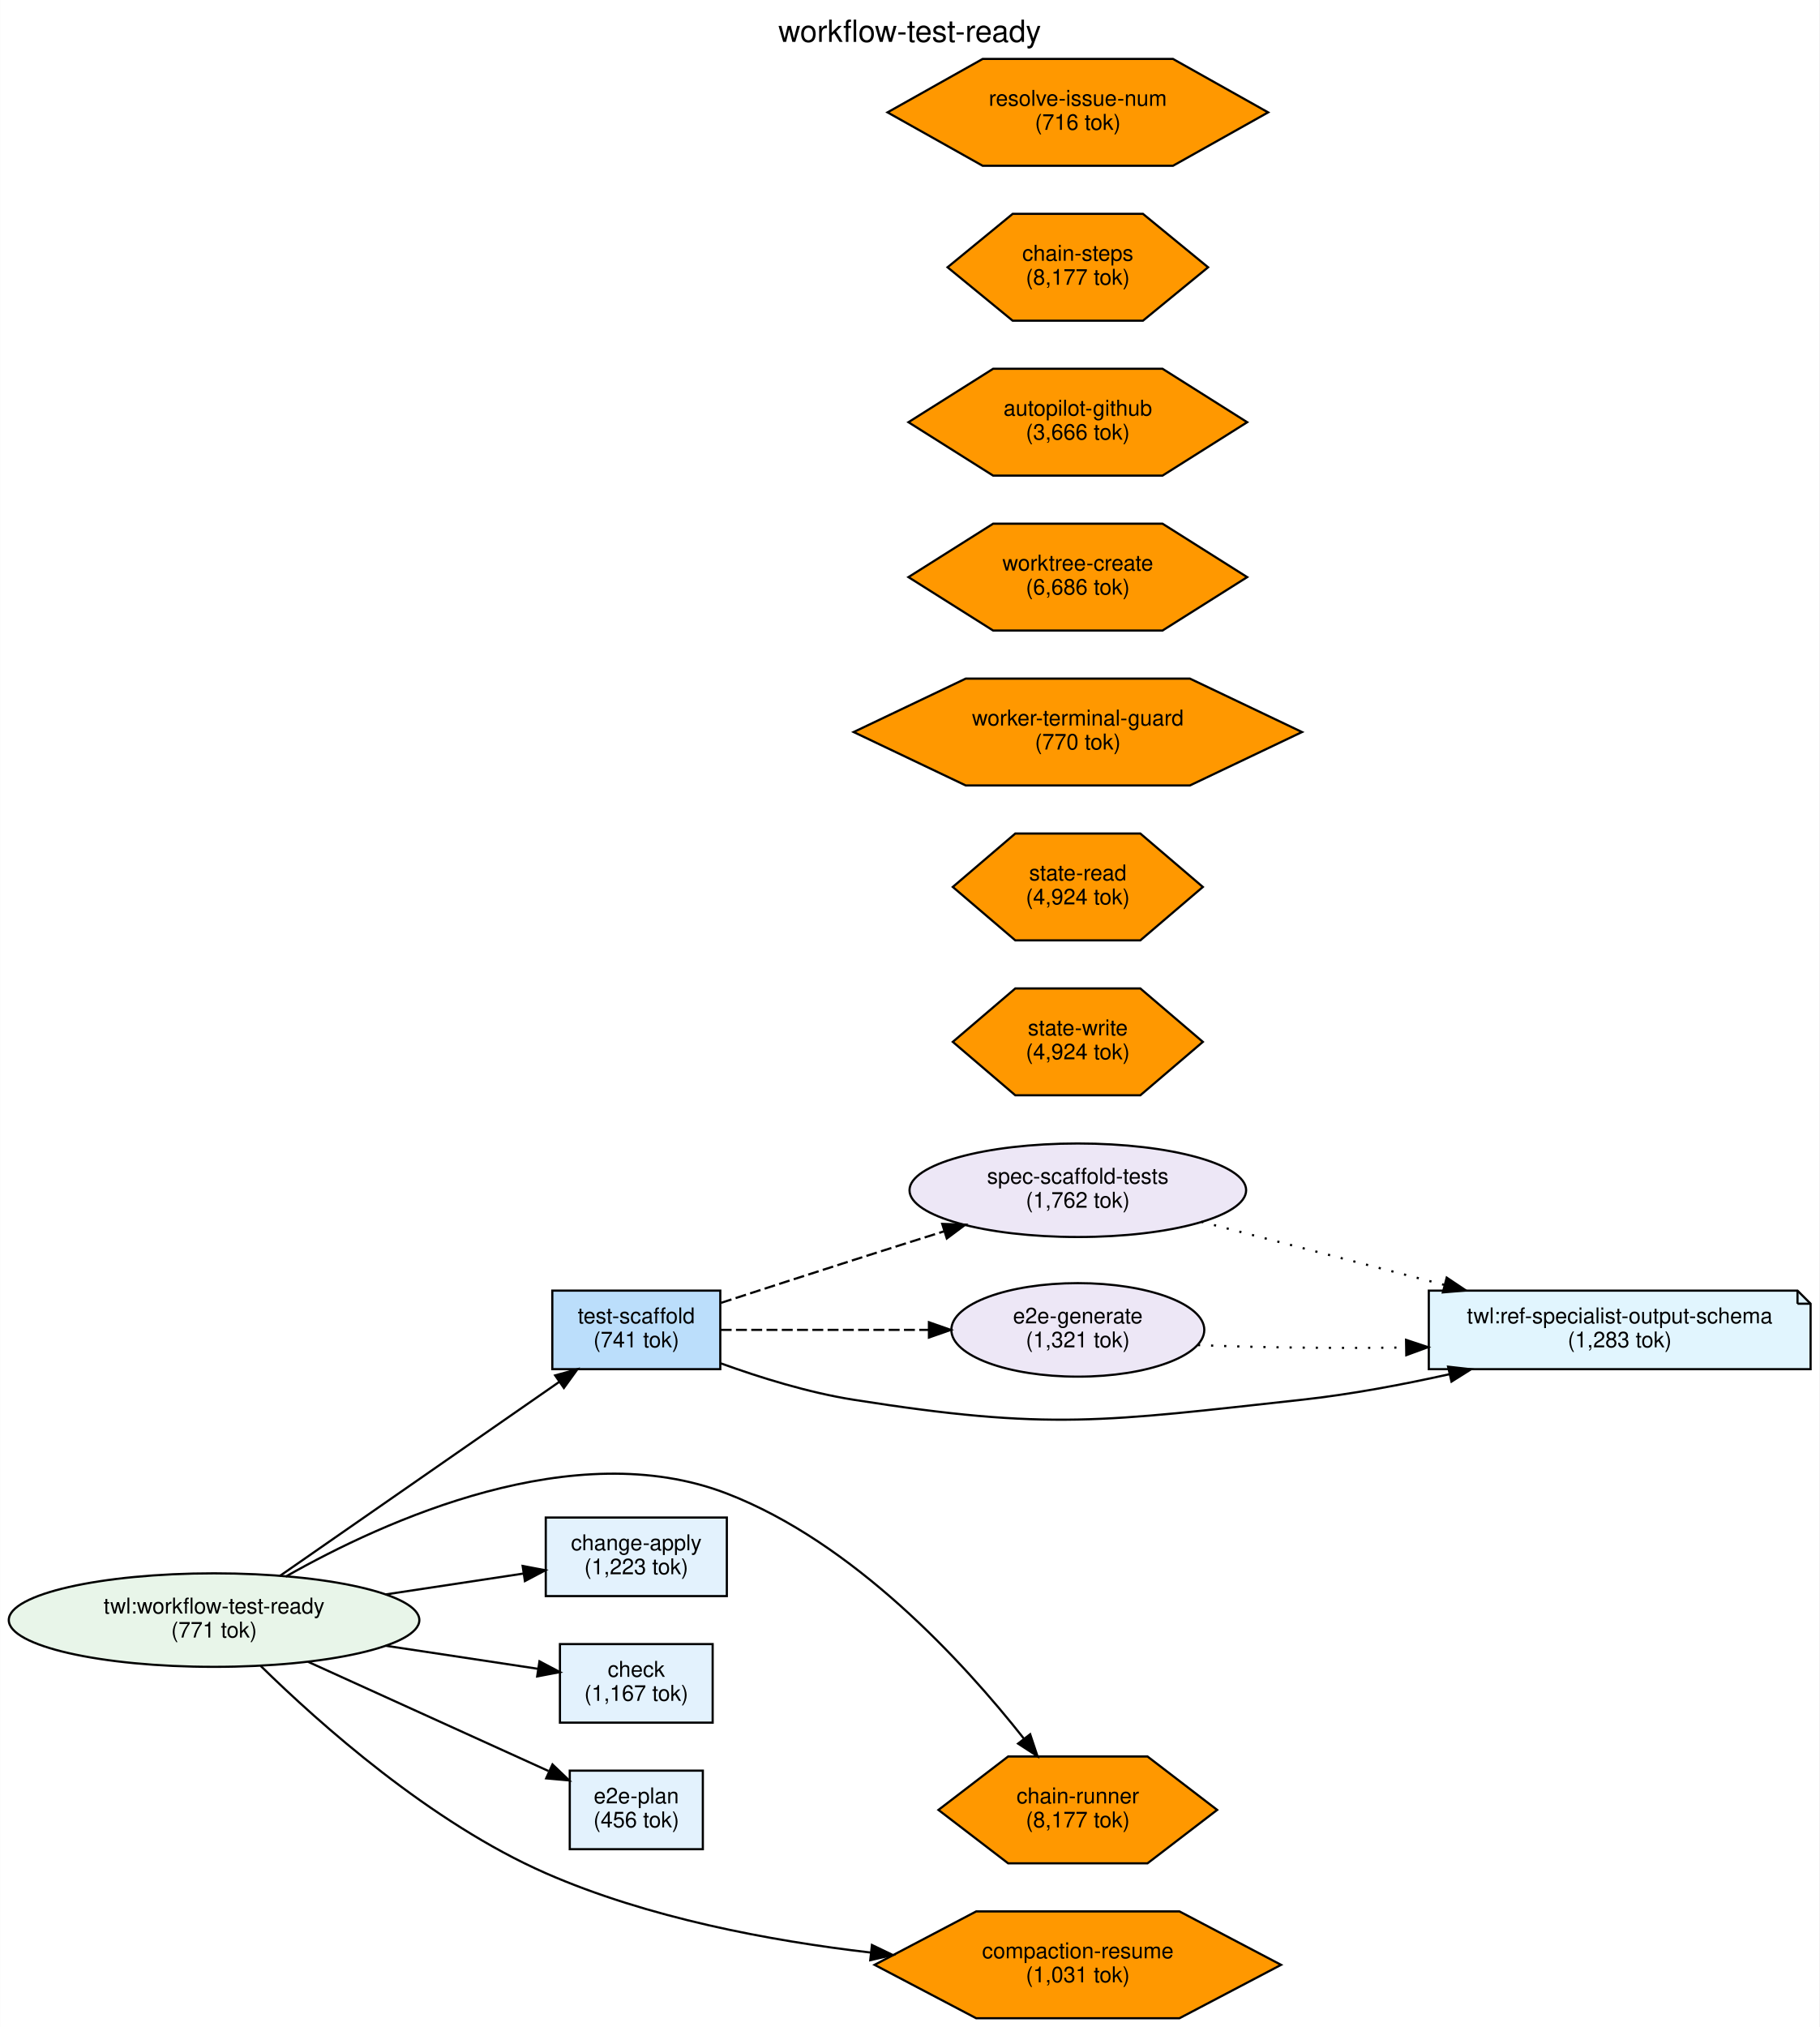
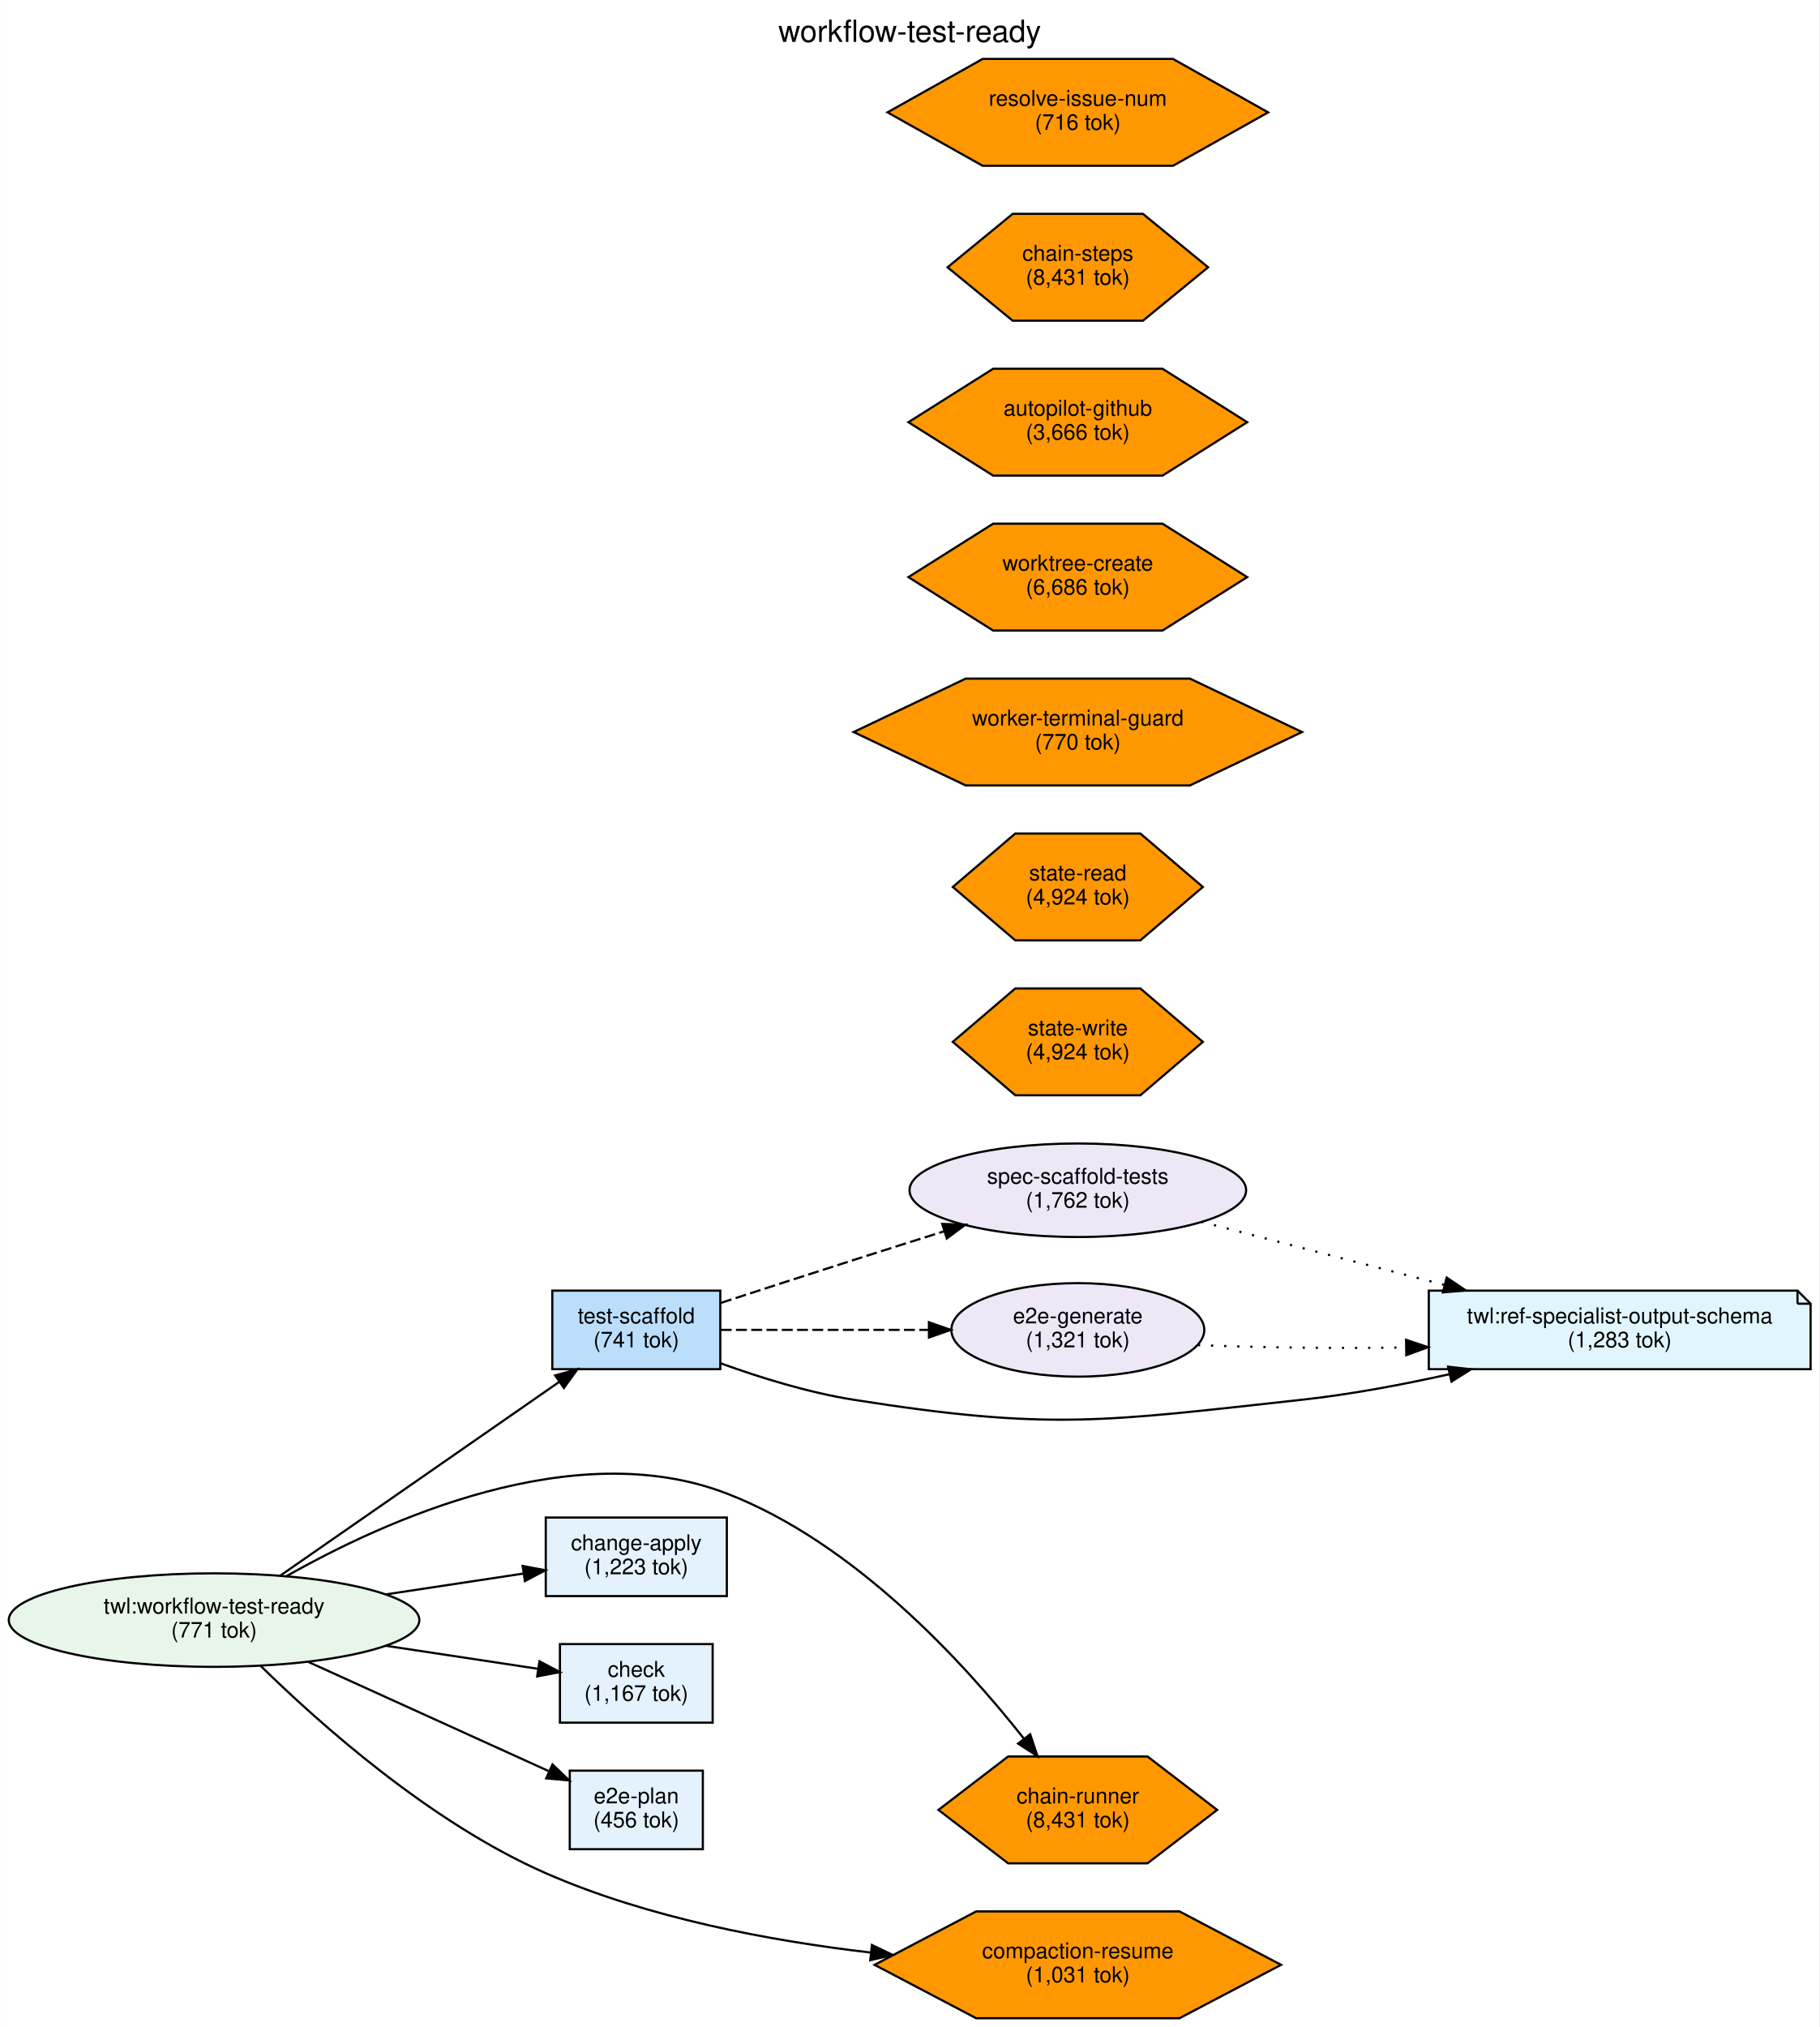
<svg xmlns="http://www.w3.org/2000/svg" width="834pt" height="929pt" viewBox="0.00 0.00 833.85 928.99">
  <g id="graph0" class="graph" transform="scale(1 1) rotate(0) translate(4 924.99)">
    <polygon fill="white" stroke="transparent" points="-4,4 -4,-924.99 829.85,-924.99 829.85,4 -4,4" />
    <text text-anchor="middle" x="412.92" y="-905.79" font-family="Helvetica,sans-Serif" font-size="14.00">workflow-test-ready</text>
    <g id="node1" class="node">
      <ellipse fill="#e8f5e9" stroke="black" cx="94.05" cy="-182.49" rx="94.09" ry="21.43" />
      <text text-anchor="middle" x="94.05" y="-185.49" font-family="Helvetica,sans-Serif" font-size="10.00">twl:workflow-test-ready</text>
      <text text-anchor="middle" x="94.05" y="-174.49" font-family="Helvetica,sans-Serif" font-size="10.00">(771 tok)</text>
    </g>
    <g id="node3" class="node">
      <polygon fill="#e3f2fd" stroke="black" points="329.09,-229.49 246.09,-229.49 246.09,-193.49 329.09,-193.49 329.09,-229.49" />
      <text text-anchor="middle" x="287.59" y="-214.49" font-family="Helvetica,sans-Serif" font-size="10.00">change-apply</text>
      <text text-anchor="middle" x="287.59" y="-203.49" font-family="Helvetica,sans-Serif" font-size="10.00">(1,223 tok)</text>
    </g>
    <g id="edge2" class="edge">
      <path fill="none" stroke="black" d="M172.68,-194.25C193.95,-197.47 216.46,-200.88 235.81,-203.81" />
      <polygon fill="black" stroke="black" points="235.49,-207.3 245.9,-205.33 236.54,-200.38 235.49,-207.3" />
    </g>
    <g id="node4" class="node">
      <polygon fill="#e3f2fd" stroke="black" points="322.59,-171.49 252.59,-171.49 252.59,-135.49 322.59,-135.49 322.59,-171.49" />
      <text text-anchor="middle" x="287.59" y="-156.49" font-family="Helvetica,sans-Serif" font-size="10.00">check</text>
      <text text-anchor="middle" x="287.59" y="-145.49" font-family="Helvetica,sans-Serif" font-size="10.00">(1,167 tok)</text>
    </g>
    <g id="edge3" class="edge">
      <path fill="none" stroke="black" d="M172.68,-170.74C196.45,-167.14 221.78,-163.31 242.49,-160.17" />
      <polygon fill="black" stroke="black" points="243.21,-163.6 252.57,-158.65 242.16,-156.68 243.21,-163.6" />
    </g>
    <g id="node5" class="node">
      <polygon fill="#e3f2fd" stroke="black" points="318.09,-113.49 257.09,-113.49 257.09,-77.49 318.09,-77.49 318.09,-113.49" />
      <text text-anchor="middle" x="287.59" y="-98.49" font-family="Helvetica,sans-Serif" font-size="10.00">e2e-plan</text>
      <text text-anchor="middle" x="287.59" y="-87.49" font-family="Helvetica,sans-Serif" font-size="10.00">(456 tok)</text>
    </g>
    <g id="edge4" class="edge">
      <path fill="none" stroke="black" d="M137.08,-163.4C169.92,-148.49 215.21,-127.92 247.32,-113.33" />
      <polygon fill="black" stroke="black" points="249.17,-116.33 256.83,-109.01 246.28,-109.96 249.17,-116.33" />
    </g>
    <g id="node6" class="node">
      <polygon fill="#bbdefb" stroke="black" points="326.09,-333.49 249.09,-333.49 249.09,-297.49 326.09,-297.49 326.09,-333.49" />
      <text text-anchor="middle" x="287.59" y="-318.49" font-family="Helvetica,sans-Serif" font-size="10.00">test-scaffold</text>
      <text text-anchor="middle" x="287.59" y="-307.49" font-family="Helvetica,sans-Serif" font-size="10.00">(741 tok)</text>
    </g>
    <g id="edge1" class="edge">
      <path fill="none" stroke="black" d="M124.14,-202.69C158.53,-226.58 215.71,-266.28 252.25,-291.65" />
      <polygon fill="black" stroke="black" points="250.4,-294.63 260.61,-297.46 254.4,-288.88 250.4,-294.63" />
    </g>
    <g id="node11" class="node">
      <polygon fill="#ff9800" stroke="black" points="553.84,-95.49 521.91,-119.98 458.03,-119.98 426.09,-95.49 458.03,-71.01 521.91,-71.01 553.84,-95.49" />
      <text text-anchor="middle" x="489.97" y="-98.49" font-family="Helvetica,sans-Serif" font-size="10.00">chain-runner</text>
-       <text text-anchor="middle" x="489.97" y="-87.49" font-family="Helvetica,sans-Serif" font-size="10.00">(8,177 tok)</text>
+       <text text-anchor="middle" x="489.97" y="-87.49" font-family="Helvetica,sans-Serif" font-size="10.00">(8,431 tok)</text>
    </g>
    <g id="edge5" class="edge">
      <path fill="none" stroke="black" d="M126.86,-202.4C172.61,-228.37 259.18,-267.47 329.09,-240.49 387.18,-218.07 437.23,-163.66 465.19,-128.24" />
      <polygon fill="black" stroke="black" points="468.13,-130.16 471.48,-120.11 462.59,-125.88 468.13,-130.16" />
    </g>
    <g id="node16" class="node">
      <polygon fill="#ff9800" stroke="black" points="583.13,-24.49 536.55,-48.98 443.39,-48.98 396.81,-24.49 443.39,-0.01 536.55,-0.01 583.13,-24.49" />
      <text text-anchor="middle" x="489.97" y="-27.49" font-family="Helvetica,sans-Serif" font-size="10.00">compaction-resume</text>
      <text text-anchor="middle" x="489.97" y="-16.49" font-family="Helvetica,sans-Serif" font-size="10.00">(1,031 tok)</text>
    </g>
    <g id="edge6" class="edge">
      <path fill="none" stroke="black" d="M115.39,-161.52C142.56,-134.88 193.4,-89.59 246.09,-66.49 292.83,-46.01 348.72,-35.5 395.11,-30.11" />
      <polygon fill="black" stroke="black" points="395.6,-33.58 405.16,-29 394.83,-26.62 395.6,-33.58" />
    </g>
    <g id="node2" class="node">
      <polygon fill="#e1f5fe" stroke="black" points="819.85,-333.49 650.85,-333.49 650.85,-297.49 825.85,-297.49 825.85,-327.49 819.85,-333.49" />
      <polyline fill="none" stroke="black" points="819.85,-333.49 819.85,-327.49 " />
      <polyline fill="none" stroke="black" points="825.85,-327.49 819.85,-327.49 " />
      <text text-anchor="middle" x="738.35" y="-318.49" font-family="Helvetica,sans-Serif" font-size="10.00">twl:ref-specialist-output-schema</text>
      <text text-anchor="middle" x="738.35" y="-307.49" font-family="Helvetica,sans-Serif" font-size="10.00">(1,283 tok)</text>
    </g>
    <g id="edge9" class="edge">
      <path fill="none" stroke="black" d="M326.26,-300.18C344.33,-293.63 366.49,-286.76 387.09,-283.49 477.41,-269.19 501.94,-273.55 592.85,-283.49 615,-285.92 638.72,-290.37 660.41,-295.2" />
      <polygon fill="black" stroke="black" points="659.69,-298.63 670.22,-297.44 661.25,-291.8 659.69,-298.63" />
    </g>
    <g id="node7" class="node">
      <ellipse fill="#ede7f6" stroke="black" cx="489.97" cy="-379.49" rx="77.15" ry="21.43" />
      <text text-anchor="middle" x="489.97" y="-382.49" font-family="Helvetica,sans-Serif" font-size="10.00">spec-scaffold-tests</text>
      <text text-anchor="middle" x="489.97" y="-371.49" font-family="Helvetica,sans-Serif" font-size="10.00">(1,762 tok)</text>
    </g>
    <g id="edge7" class="edge">
      <path fill="none" stroke="black" stroke-dasharray="5,2" d="M326.45,-327.89C344.75,-333.86 367.05,-341.09 387.09,-347.49 400.52,-351.79 414.96,-356.35 428.63,-360.65" />
      <polygon fill="black" stroke="black" points="427.82,-364.07 438.41,-363.72 429.92,-357.39 427.82,-364.07" />
    </g>
    <g id="node8" class="node">
      <ellipse fill="#ede7f6" stroke="black" cx="489.97" cy="-315.49" rx="57.97" ry="21.43" />
      <text text-anchor="middle" x="489.97" y="-318.49" font-family="Helvetica,sans-Serif" font-size="10.00">e2e-generate</text>
      <text text-anchor="middle" x="489.97" y="-307.49" font-family="Helvetica,sans-Serif" font-size="10.00">(1,321 tok)</text>
    </g>
    <g id="edge8" class="edge">
      <path fill="none" stroke="black" stroke-dasharray="5,2" d="M326.28,-315.49C353.08,-315.49 389.82,-315.49 421.6,-315.49" />
      <polygon fill="black" stroke="black" points="421.73,-318.99 431.73,-315.49 421.73,-311.99 421.73,-318.99" />
    </g>
    <g id="edge10" class="edge">
      <path fill="none" stroke="black" stroke-dasharray="1,5" d="M546.57,-365.05C579.39,-356.53 621.48,-345.59 657.78,-336.16" />
      <polygon fill="black" stroke="black" points="659.05,-339.45 667.85,-333.55 657.29,-332.68 659.05,-339.45" />
    </g>
    <g id="edge11" class="edge">
      <path fill="none" stroke="black" stroke-dasharray="1,5" d="M545.04,-308.53C572.9,-307.37 607.74,-306.99 640.09,-307.41" />
      <polygon fill="black" stroke="black" points="640.43,-310.92 650.49,-307.57 640.54,-303.92 640.43,-310.92" />
    </g>
    <g id="node9" class="node">
      <polygon fill="#ff9800" stroke="black" points="547.28,-518.49 518.62,-542.98 461.31,-542.98 432.66,-518.49 461.31,-494.01 518.62,-494.01 547.28,-518.49" />
      <text text-anchor="middle" x="489.97" y="-521.49" font-family="Helvetica,sans-Serif" font-size="10.00">state-read</text>
      <text text-anchor="middle" x="489.97" y="-510.49" font-family="Helvetica,sans-Serif" font-size="10.00">(4,924 tok)</text>
    </g>
    <g id="node10" class="node">
      <polygon fill="#ff9800" stroke="black" points="547.28,-447.49 518.62,-471.98 461.31,-471.98 432.66,-447.49 461.31,-423.01 518.62,-423.01 547.28,-447.49" />
      <text text-anchor="middle" x="489.97" y="-450.49" font-family="Helvetica,sans-Serif" font-size="10.00">state-write</text>
      <text text-anchor="middle" x="489.97" y="-439.49" font-family="Helvetica,sans-Serif" font-size="10.00">(4,924 tok)</text>
    </g>
    <g id="node12" class="node">
      <polygon fill="#ff9800" stroke="black" points="592.73,-589.49 541.35,-613.98 438.59,-613.98 387.21,-589.49 438.59,-565.01 541.35,-565.01 592.73,-589.49" />
      <text text-anchor="middle" x="489.97" y="-592.49" font-family="Helvetica,sans-Serif" font-size="10.00">worker-terminal-guard</text>
      <text text-anchor="middle" x="489.97" y="-581.49" font-family="Helvetica,sans-Serif" font-size="10.00">(770 tok)</text>
    </g>
    <g id="node13" class="node">
      <polygon fill="#ff9800" stroke="black" points="567.6,-660.49 528.79,-684.98 451.15,-684.98 412.33,-660.49 451.15,-636.01 528.79,-636.01 567.6,-660.49" />
      <text text-anchor="middle" x="489.97" y="-663.49" font-family="Helvetica,sans-Serif" font-size="10.00">worktree-create</text>
      <text text-anchor="middle" x="489.97" y="-652.49" font-family="Helvetica,sans-Serif" font-size="10.00">(6,686 tok)</text>
    </g>
    <g id="node14" class="node">
      <polygon fill="#ff9800" stroke="black" points="567.6,-731.49 528.79,-755.98 451.15,-755.98 412.33,-731.49 451.15,-707.01 528.79,-707.01 567.6,-731.49" />
      <text text-anchor="middle" x="489.97" y="-734.49" font-family="Helvetica,sans-Serif" font-size="10.00">autopilot-github</text>
      <text text-anchor="middle" x="489.97" y="-723.49" font-family="Helvetica,sans-Serif" font-size="10.00">(3,666 tok)</text>
    </g>
    <g id="node15" class="node">
      <polygon fill="#ff9800" stroke="black" points="549.68,-802.49 519.82,-826.98 460.11,-826.98 430.26,-802.49 460.11,-778.01 519.82,-778.01 549.68,-802.49" />
      <text text-anchor="middle" x="489.97" y="-805.49" font-family="Helvetica,sans-Serif" font-size="10.00">chain-steps</text>
-       <text text-anchor="middle" x="489.97" y="-794.49" font-family="Helvetica,sans-Serif" font-size="10.00">(8,177 tok)</text>
+       <text text-anchor="middle" x="489.97" y="-794.49" font-family="Helvetica,sans-Serif" font-size="10.00">(8,431 tok)</text>
    </g>
    <g id="node17" class="node">
      <polygon fill="#ff9800" stroke="black" points="577.2,-873.49 533.58,-897.98 446.35,-897.98 402.74,-873.49 446.35,-849.01 533.58,-849.01 577.2,-873.49" />
      <text text-anchor="middle" x="489.97" y="-876.49" font-family="Helvetica,sans-Serif" font-size="10.00">resolve-issue-num</text>
      <text text-anchor="middle" x="489.97" y="-865.49" font-family="Helvetica,sans-Serif" font-size="10.00">(716 tok)</text>
    </g>
  </g>
</svg>
